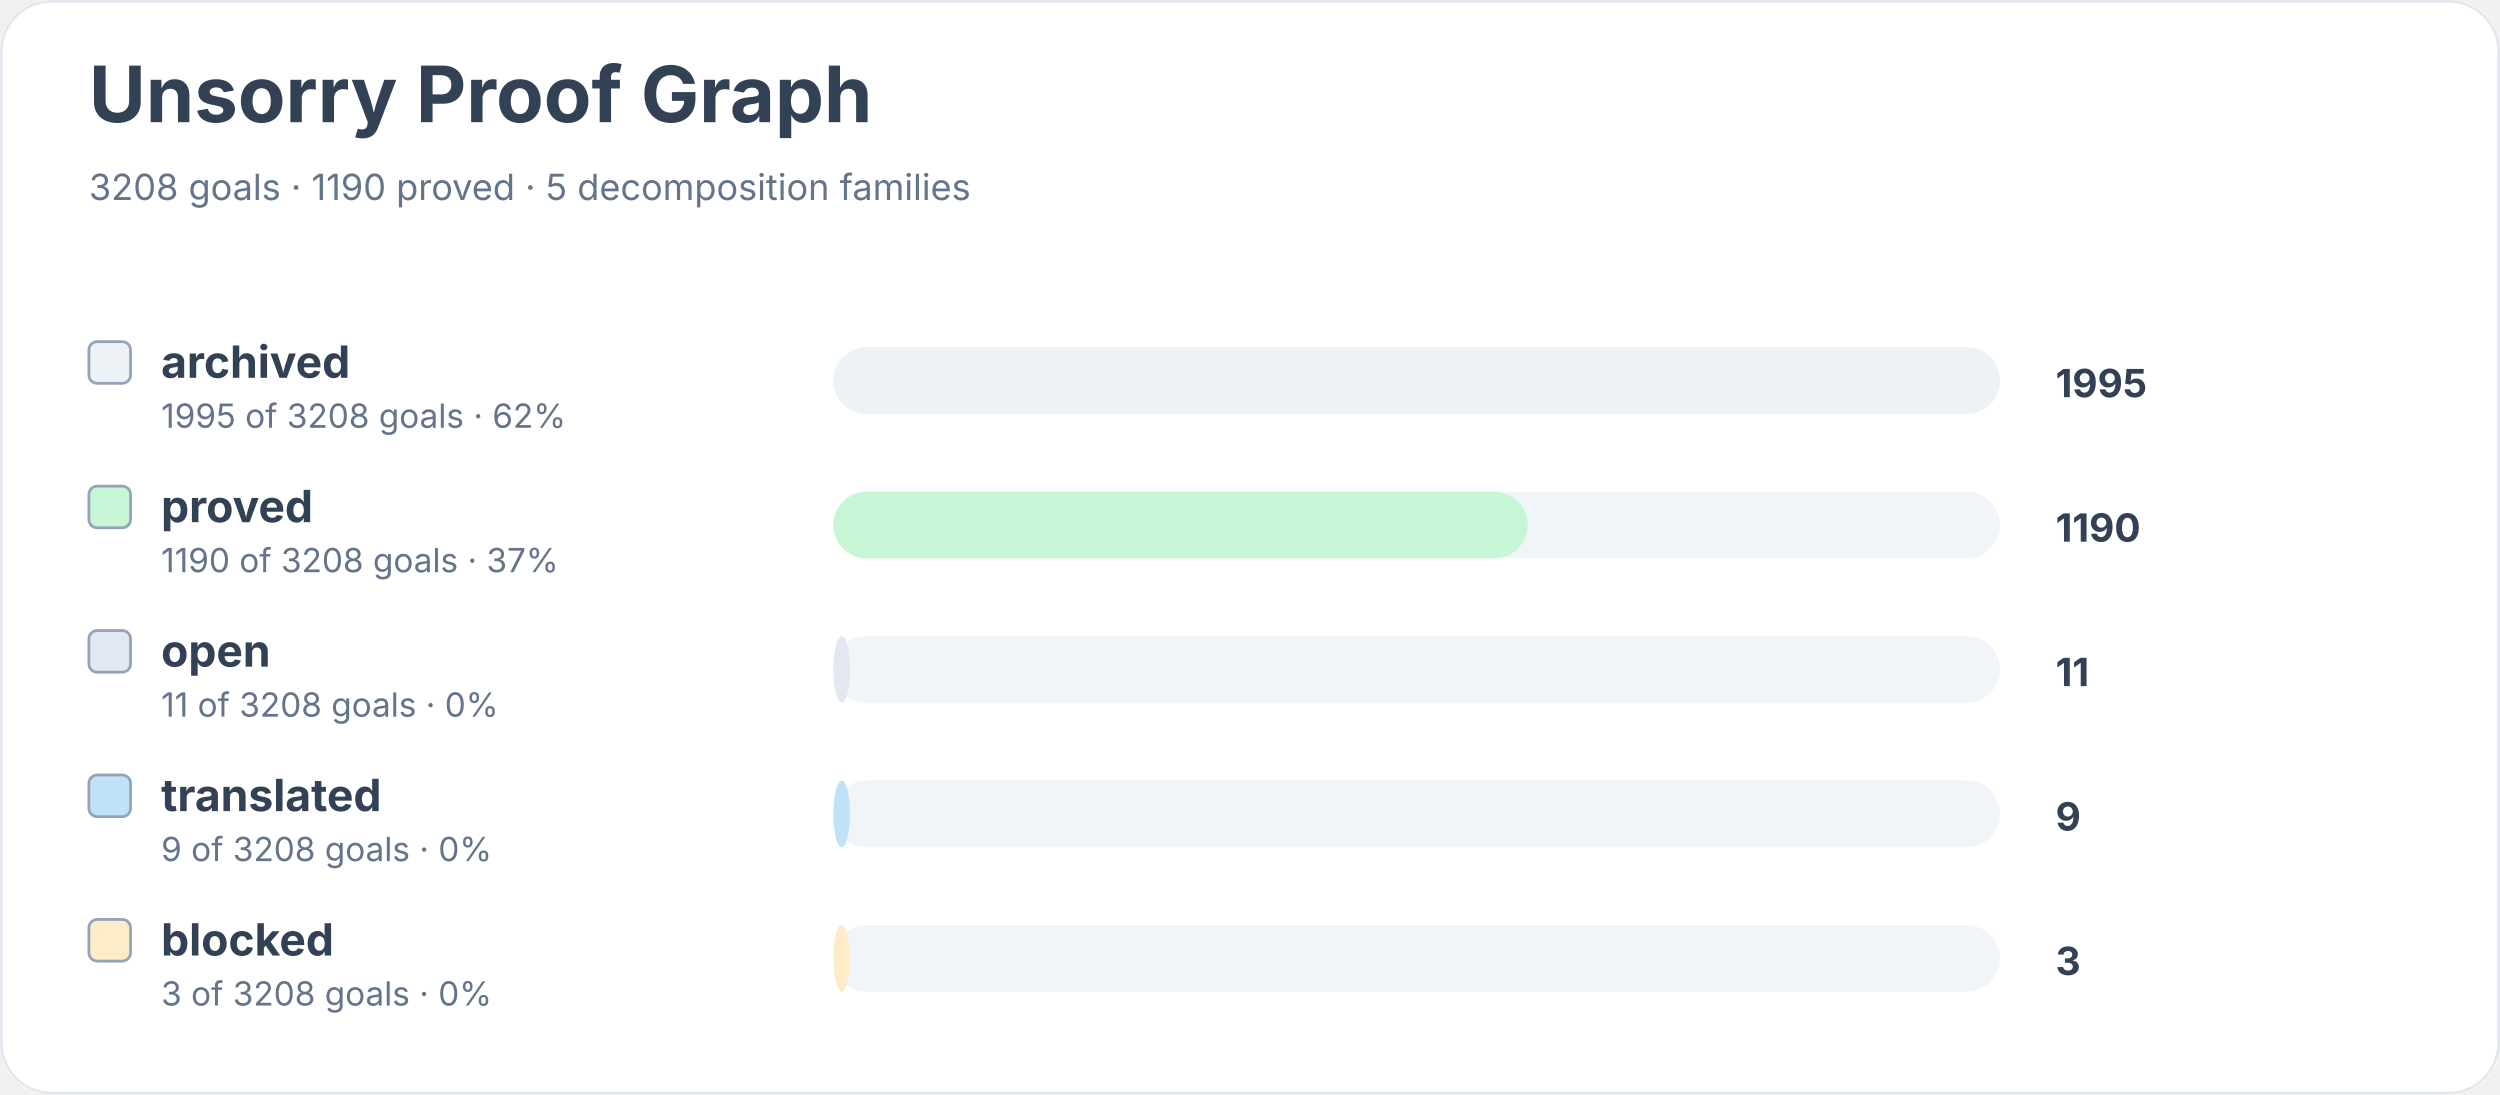
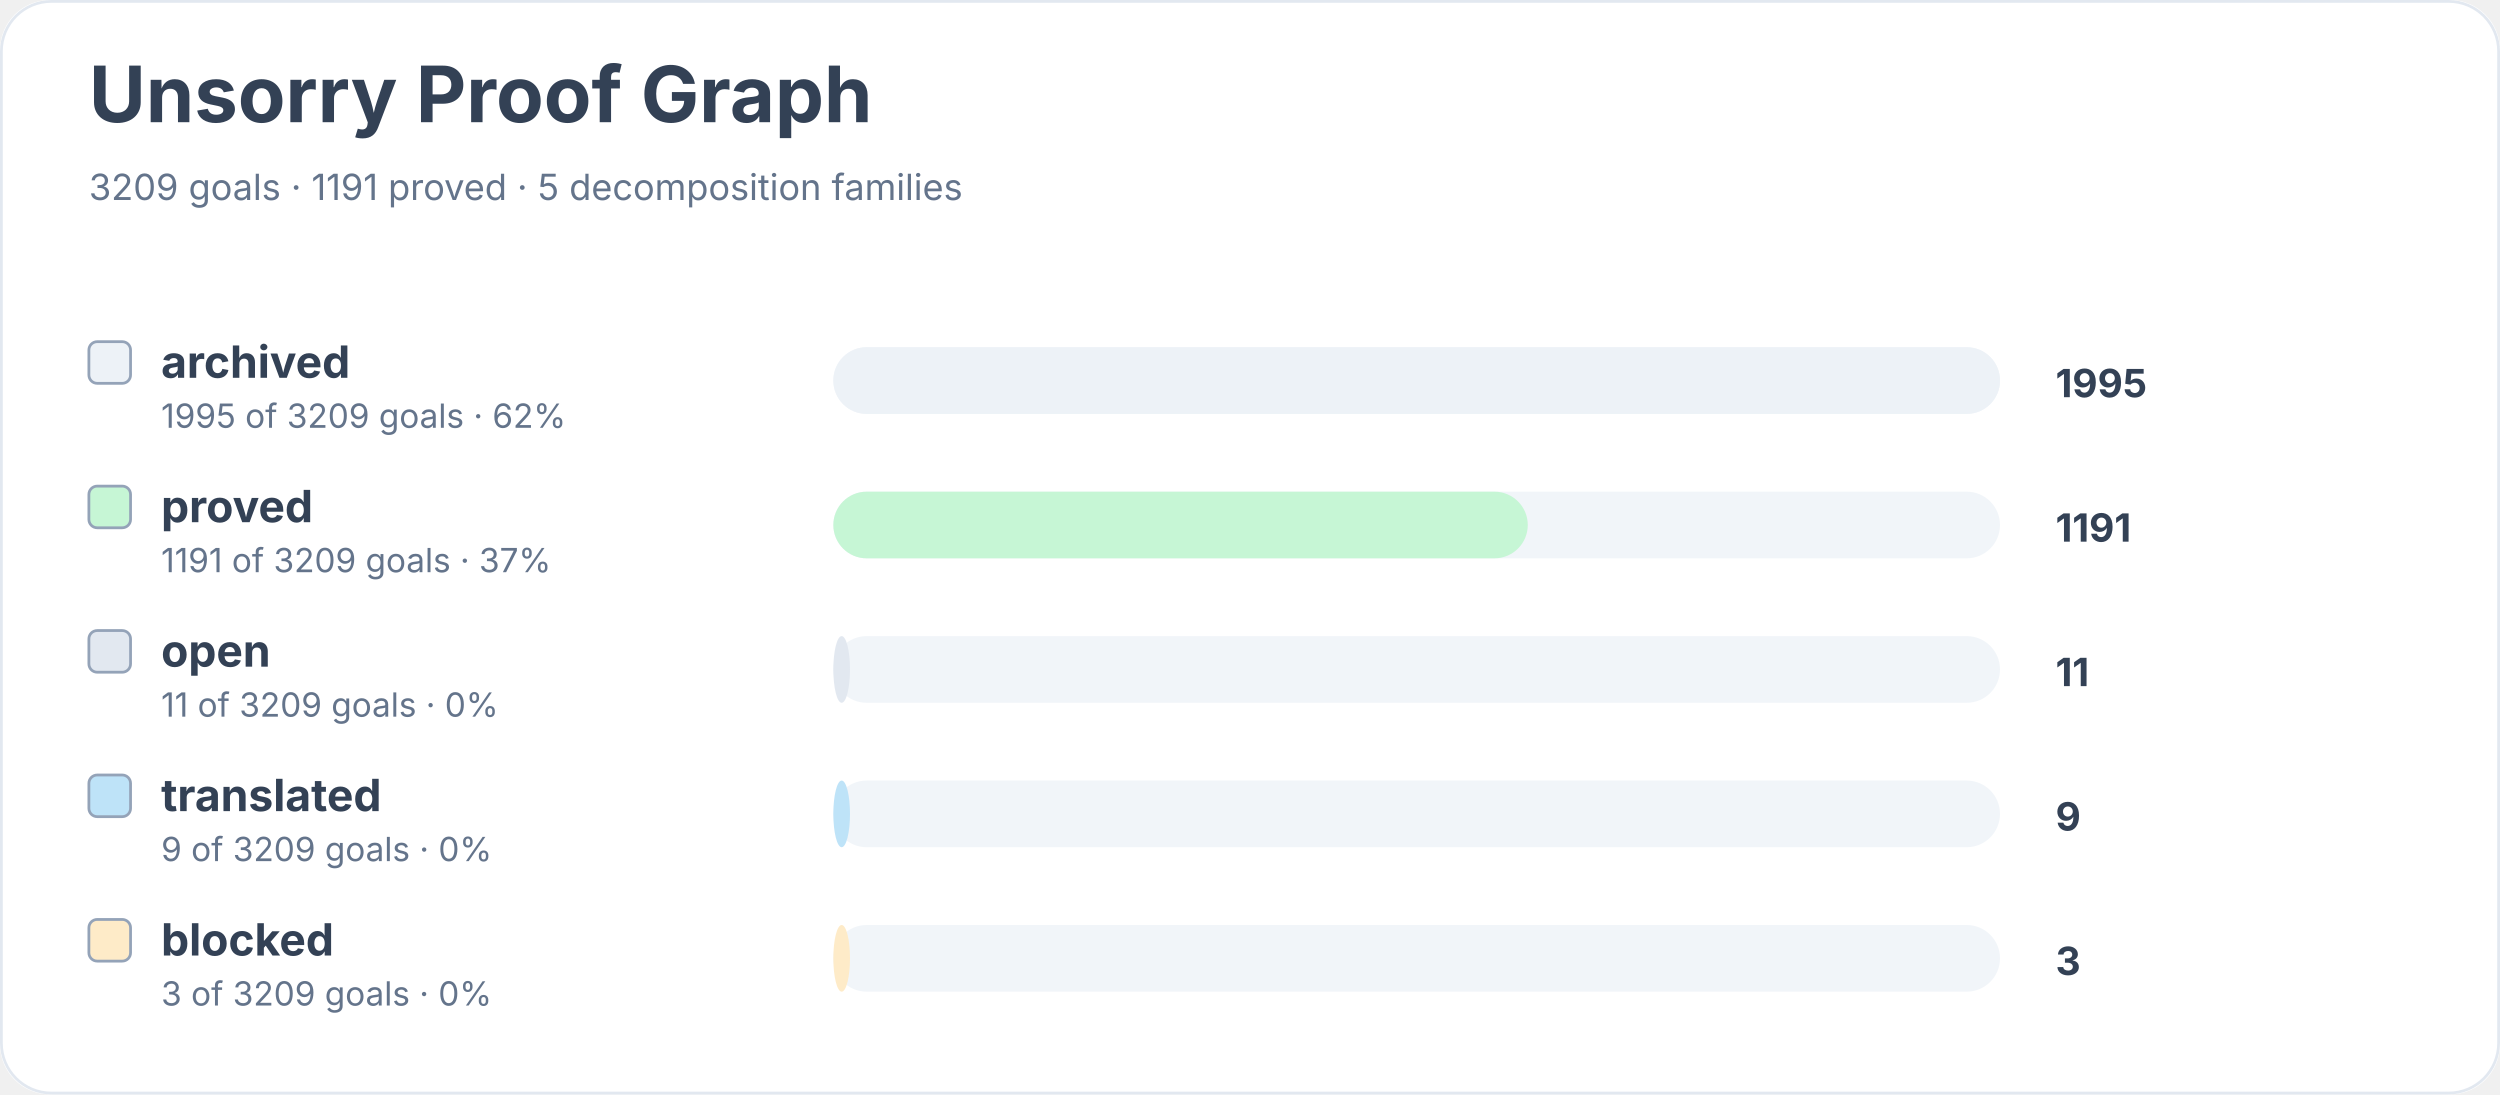
<svg xmlns="http://www.w3.org/2000/svg" width="900" height="394" viewBox="0 0 900 394" role="img" aria-labelledby="title desc">
  <rect width="900" height="100%" rx="18" fill="#ffffff" />
  <rect x="0.5" y="0.5" width="899" height="393" rx="18" fill="none" stroke="#e2e8f0" />
  <text x="32" y="44" font-family="Inter, system-ui, sans-serif" font-size="28" font-weight="700" fill="#334155">Unsorry Proof Graph</text>
-   <text x="32" y="72" font-family="Inter, system-ui, sans-serif" font-size="13" fill="#64748b">3208 goals · 1190 proved · 5 decomposition families</text>
+   <text x="32" y="72" font-family="Inter, system-ui, sans-serif" font-size="13" fill="#64748b">3209 goals · 1191 proved · 5 decomposition families</text>
  <rect x="32" y="123" width="15" height="15" rx="3" fill="#edf2f7" stroke="#94a3b8" />
  <text x="58" y="136" font-family="Inter, system-ui, sans-serif" font-size="16" font-weight="650" fill="#334155">archived</text>
-   <text x="58" y="154" font-family="Inter, system-ui, sans-serif" font-size="12" fill="#64748b">1995 of 3208 goals · 62%</text>
+   <text x="58" y="154" font-family="Inter, system-ui, sans-serif" font-size="12" fill="#64748b">1995 of 3209 goals · 62%</text>
  <rect x="300" y="125" width="420" height="24" rx="12" fill="#f1f5f9" />
  <rect x="300" y="125" width="420" height="24" rx="12" fill="#edf2f7" />
  <text x="740" y="143" font-family="Inter, system-ui, sans-serif" font-size="14" font-weight="700" fill="#334155">1995</text>
  <rect x="32" y="175" width="15" height="15" rx="3" fill="#c6f6d5" stroke="#94a3b8" />
  <text x="58" y="188" font-family="Inter, system-ui, sans-serif" font-size="16" font-weight="650" fill="#334155">proved</text>
-   <text x="58" y="206" font-family="Inter, system-ui, sans-serif" font-size="12" fill="#64748b">1190 of 3208 goals · 37%</text>
+   <text x="58" y="206" font-family="Inter, system-ui, sans-serif" font-size="12" fill="#64748b">1191 of 3209 goals · 37%</text>
  <rect x="300" y="177" width="420" height="24" rx="12" fill="#f1f5f9" />
  <rect x="300" y="177" width="250" height="24" rx="12" fill="#c6f6d5" />
-   <text x="740" y="195" font-family="Inter, system-ui, sans-serif" font-size="14" font-weight="700" fill="#334155">1190</text>
+   <text x="740" y="195" font-family="Inter, system-ui, sans-serif" font-size="14" font-weight="700" fill="#334155">1191</text>
  <rect x="32" y="227" width="15" height="15" rx="3" fill="#e2e8f0" stroke="#94a3b8" />
  <text x="58" y="240" font-family="Inter, system-ui, sans-serif" font-size="16" font-weight="650" fill="#334155">open</text>
-   <text x="58" y="258" font-family="Inter, system-ui, sans-serif" font-size="12" fill="#64748b">11 of 3208 goals · 0%</text>
+   <text x="58" y="258" font-family="Inter, system-ui, sans-serif" font-size="12" fill="#64748b">11 of 3209 goals · 0%</text>
  <rect x="300" y="229" width="420" height="24" rx="12" fill="#f1f5f9" />
  <rect x="300" y="229" width="6" height="24" rx="12" fill="#e2e8f0" />
  <text x="740" y="247" font-family="Inter, system-ui, sans-serif" font-size="14" font-weight="700" fill="#334155">11</text>
  <rect x="32" y="279" width="15" height="15" rx="3" fill="#bee3f8" stroke="#94a3b8" />
  <text x="58" y="292" font-family="Inter, system-ui, sans-serif" font-size="16" font-weight="650" fill="#334155">translated</text>
-   <text x="58" y="310" font-family="Inter, system-ui, sans-serif" font-size="12" fill="#64748b">9 of 3208 goals · 0%</text>
+   <text x="58" y="310" font-family="Inter, system-ui, sans-serif" font-size="12" fill="#64748b">9 of 3209 goals · 0%</text>
  <rect x="300" y="281" width="420" height="24" rx="12" fill="#f1f5f9" />
  <rect x="300" y="281" width="6" height="24" rx="12" fill="#bee3f8" />
  <text x="740" y="299" font-family="Inter, system-ui, sans-serif" font-size="14" font-weight="700" fill="#334155">9</text>
  <rect x="32" y="331" width="15" height="15" rx="3" fill="#feebc8" stroke="#94a3b8" />
  <text x="58" y="344" font-family="Inter, system-ui, sans-serif" font-size="16" font-weight="650" fill="#334155">blocked</text>
-   <text x="58" y="362" font-family="Inter, system-ui, sans-serif" font-size="12" fill="#64748b">3 of 3208 goals · 0%</text>
+   <text x="58" y="362" font-family="Inter, system-ui, sans-serif" font-size="12" fill="#64748b">3 of 3209 goals · 0%</text>
  <rect x="300" y="333" width="420" height="24" rx="12" fill="#f1f5f9" />
  <rect x="300" y="333" width="6" height="24" rx="12" fill="#feebc8" />
  <text x="740" y="351" font-family="Inter, system-ui, sans-serif" font-size="14" font-weight="700" fill="#334155">3</text>
</svg>
